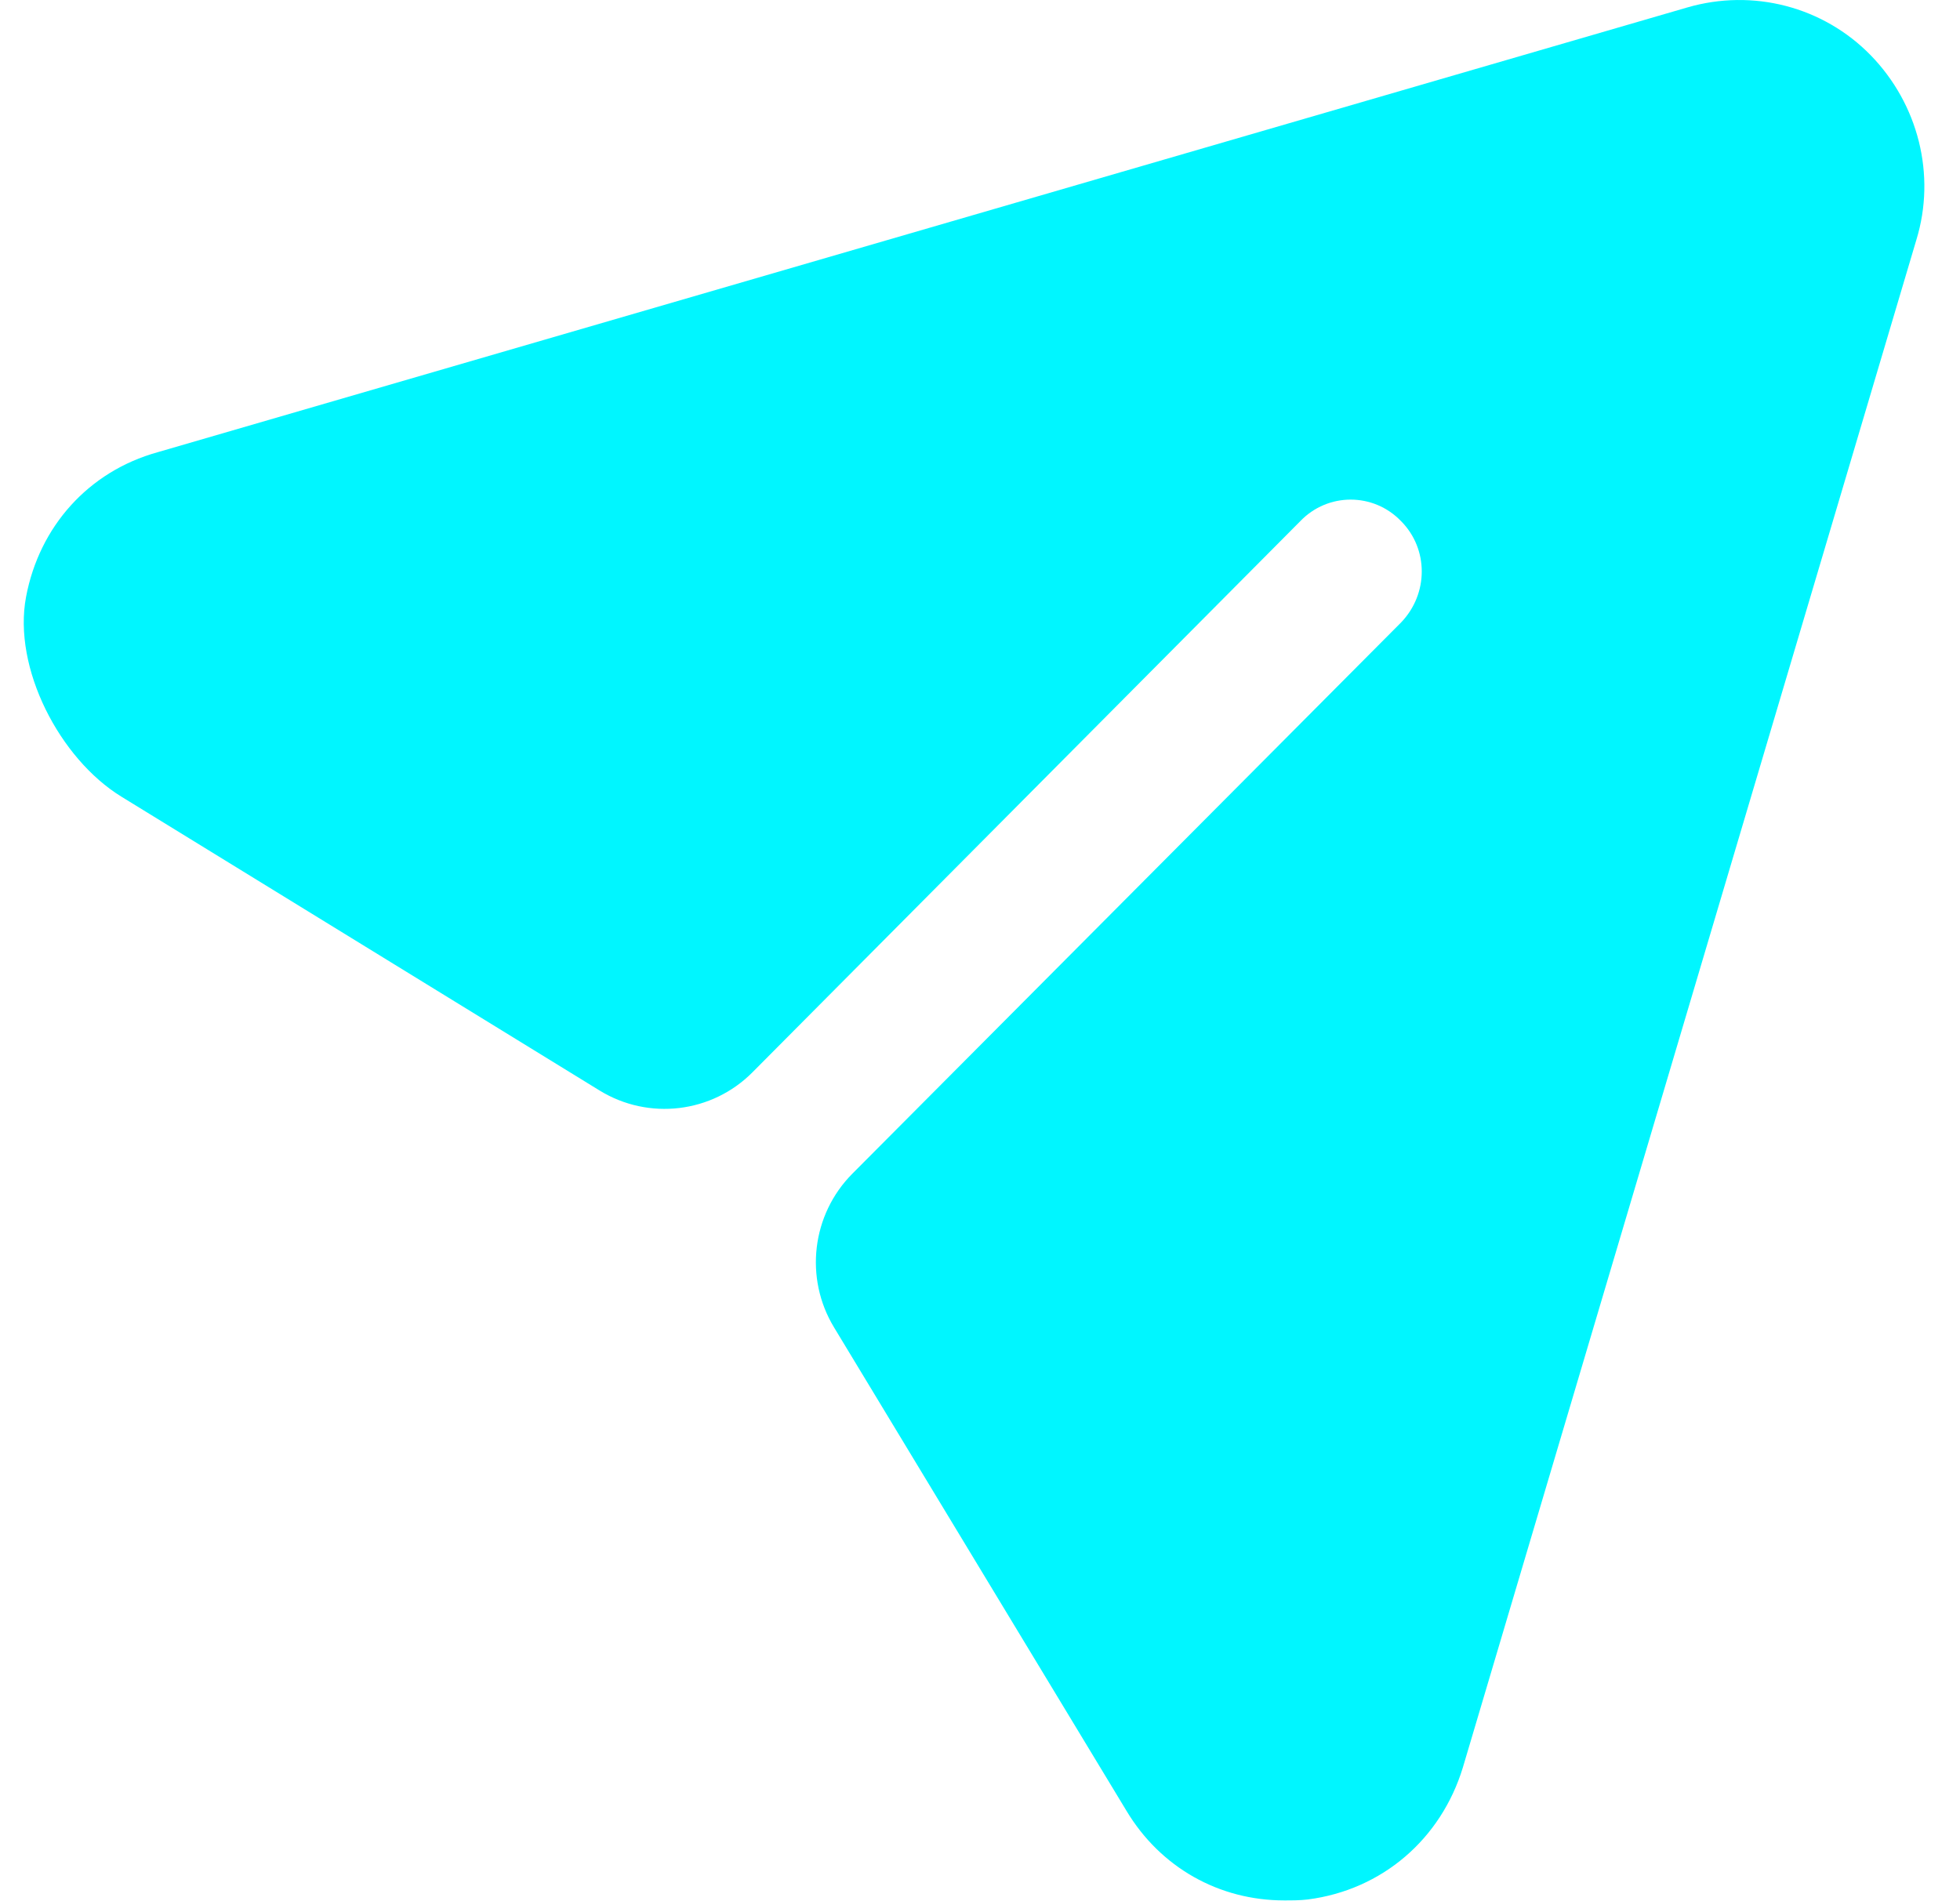
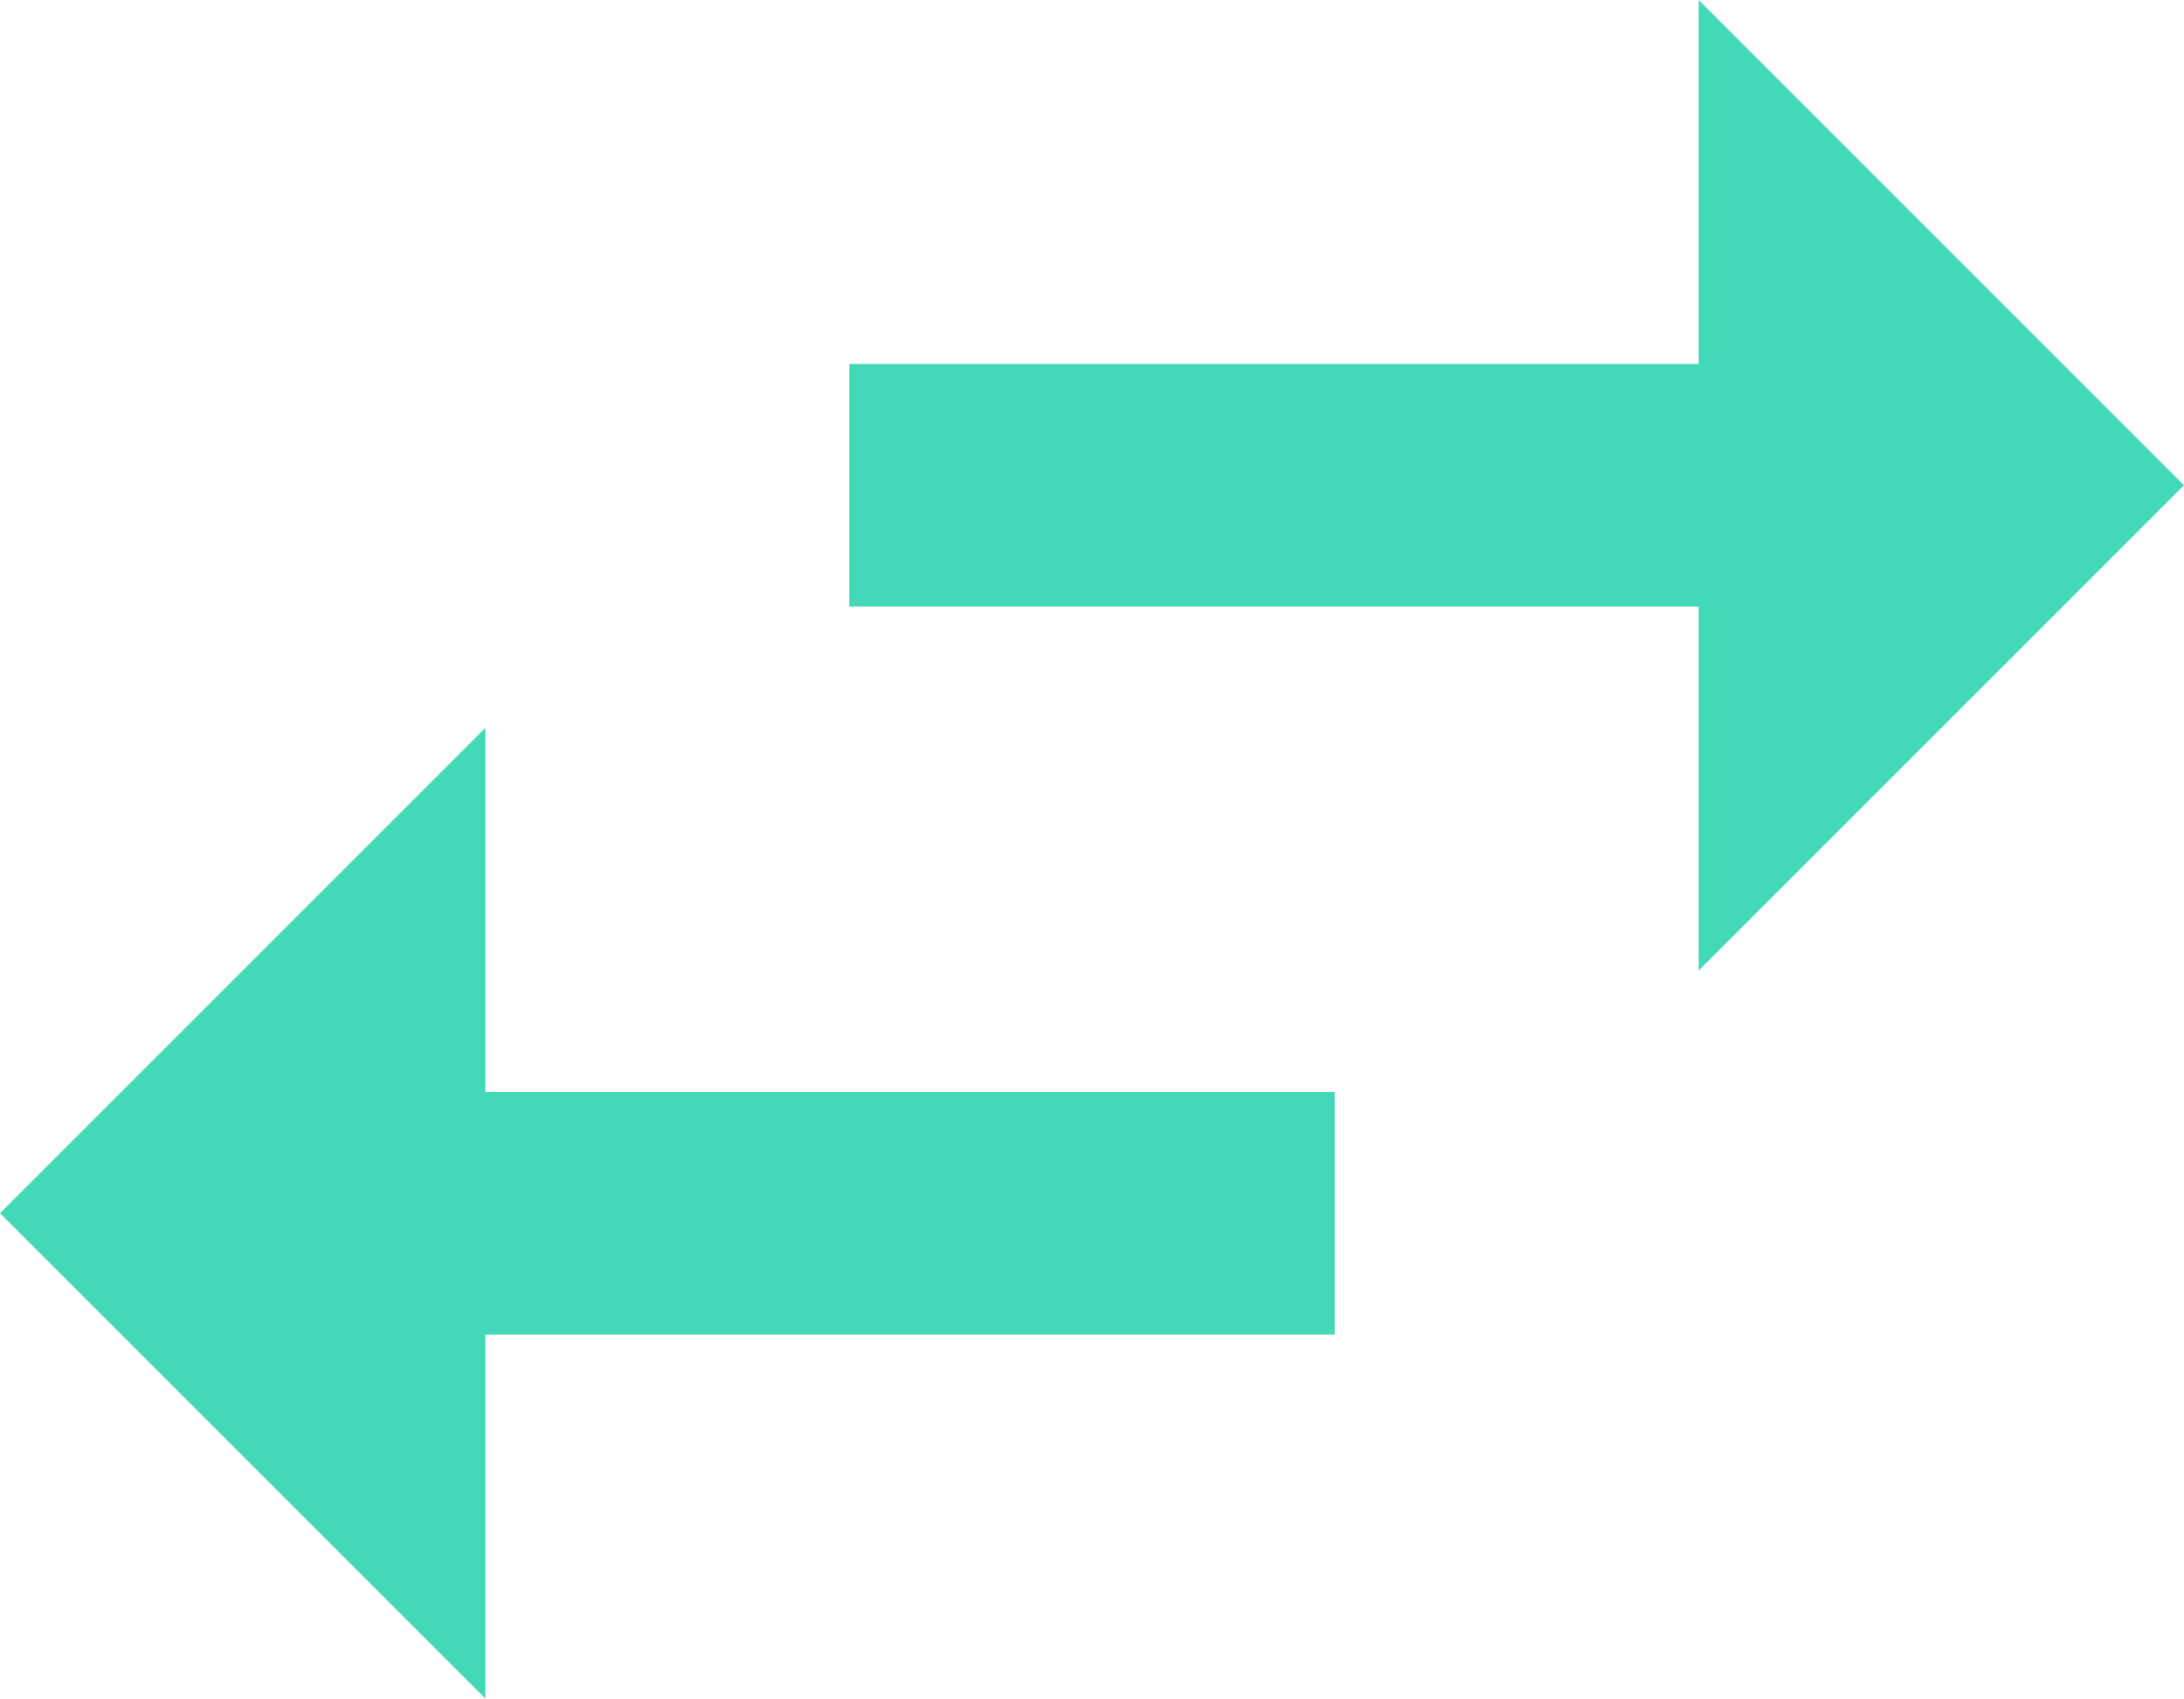
- <svg xmlns="http://www.w3.org/2000/svg" width="33" height="32" viewBox="0 0 33 32" fill="none">
-   <path d="M31.497 0.931C30.696 0.11 29.512 -0.196 28.407 0.126L2.653 7.615C1.488 7.939 0.662 8.868 0.439 10.049C0.212 11.25 1.006 12.776 2.043 13.414L10.096 18.363C10.922 18.87 11.988 18.743 12.671 18.054L21.893 8.775C22.357 8.292 23.125 8.292 23.589 8.775C24.054 9.242 24.054 9.999 23.589 10.482L14.352 19.762C13.667 20.45 13.539 21.521 14.043 22.352L18.963 30.486C19.54 31.452 20.532 32 21.621 32C21.749 32 21.893 32 22.021 31.984C23.269 31.823 24.262 30.969 24.63 29.761L32.265 4.04C32.601 2.944 32.297 1.753 31.497 0.931" fill="#00F6FF" />
+ <svg xmlns="http://www.w3.org/2000/svg" width="18" height="14" viewBox="0 0 18 14" fill="none">
+   <path d="M18 4L14 0V3H7V5H14V8M4 6L0 10L4 14V11H11V9H4V6Z" fill="#43D9B8" />
</svg>
